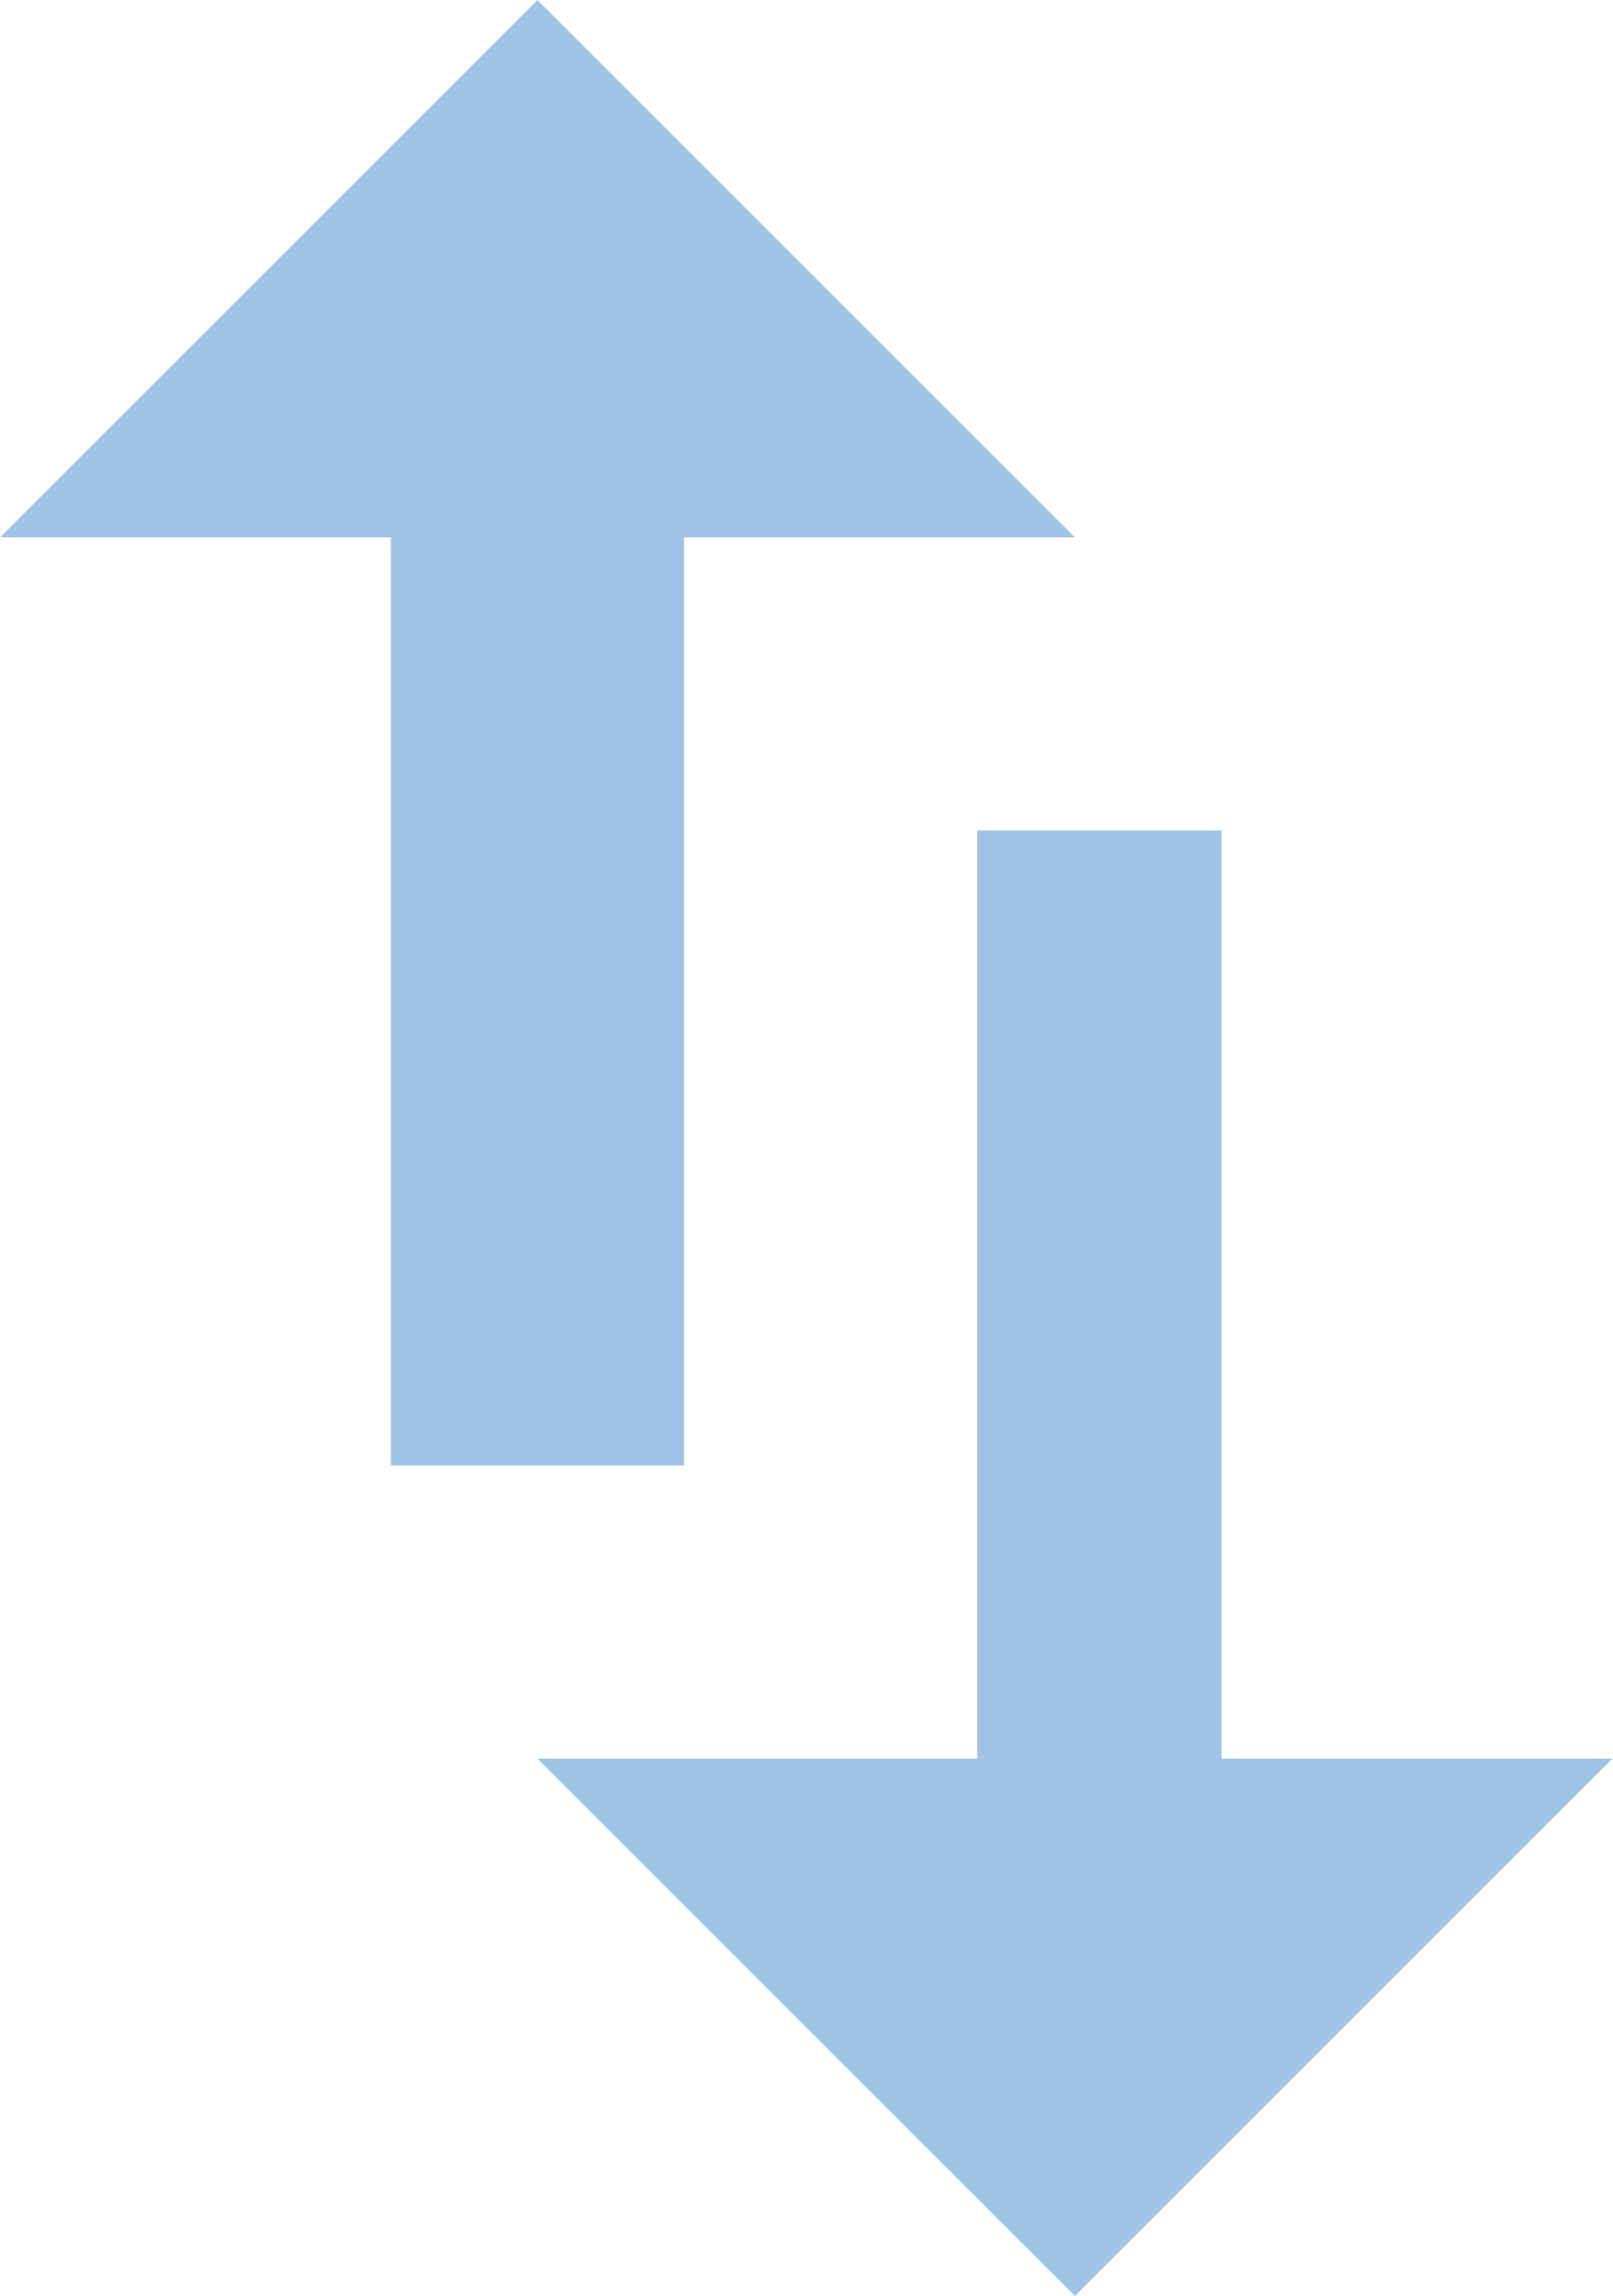
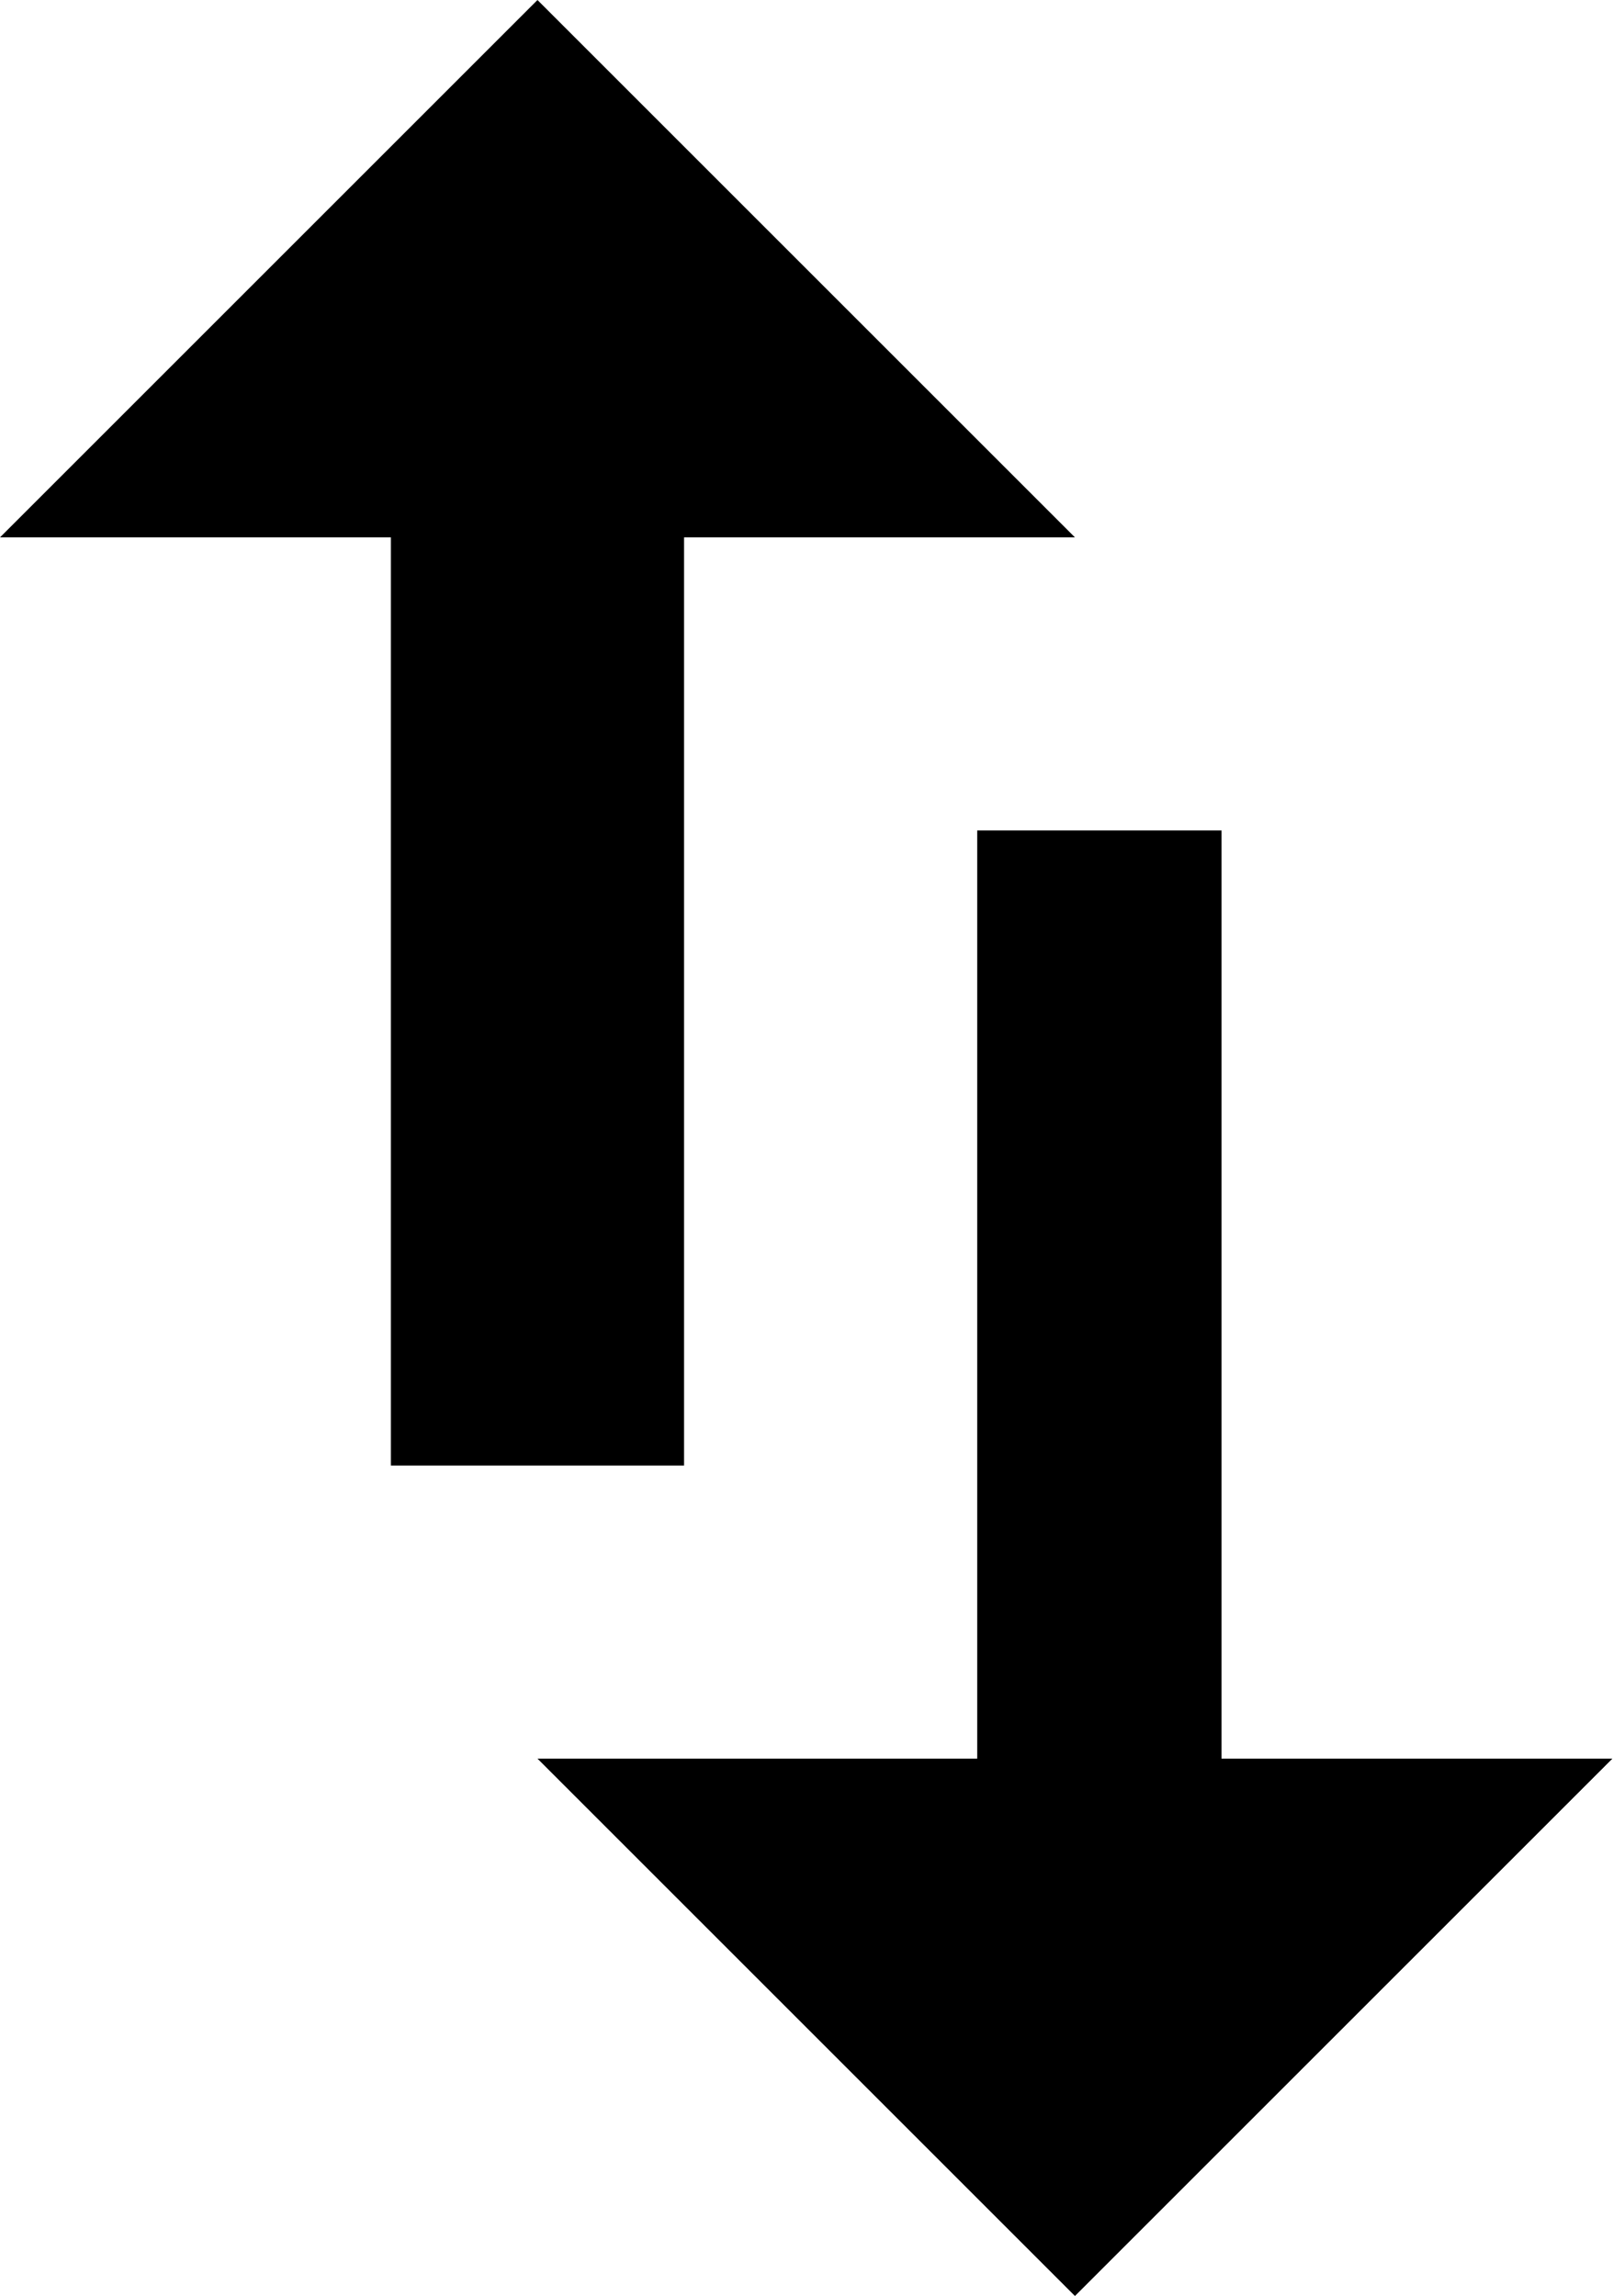
- <svg xmlns="http://www.w3.org/2000/svg" width="33" height="47">
-   <path fill="#a0c4e6" d="M33 36h-8V17h-5v19h-9l11 11zM8 11v19h6V11h8L11 0 0 11h8z" />
+ <svg xmlns="http://www.w3.org/2000/svg" viewBox="0 0 33 47">
+   <path d="M33 36h-8V17h-5v19h-9l11 11zM8 11v19h6V11h8L11 0 0 11h8z" />
</svg>
